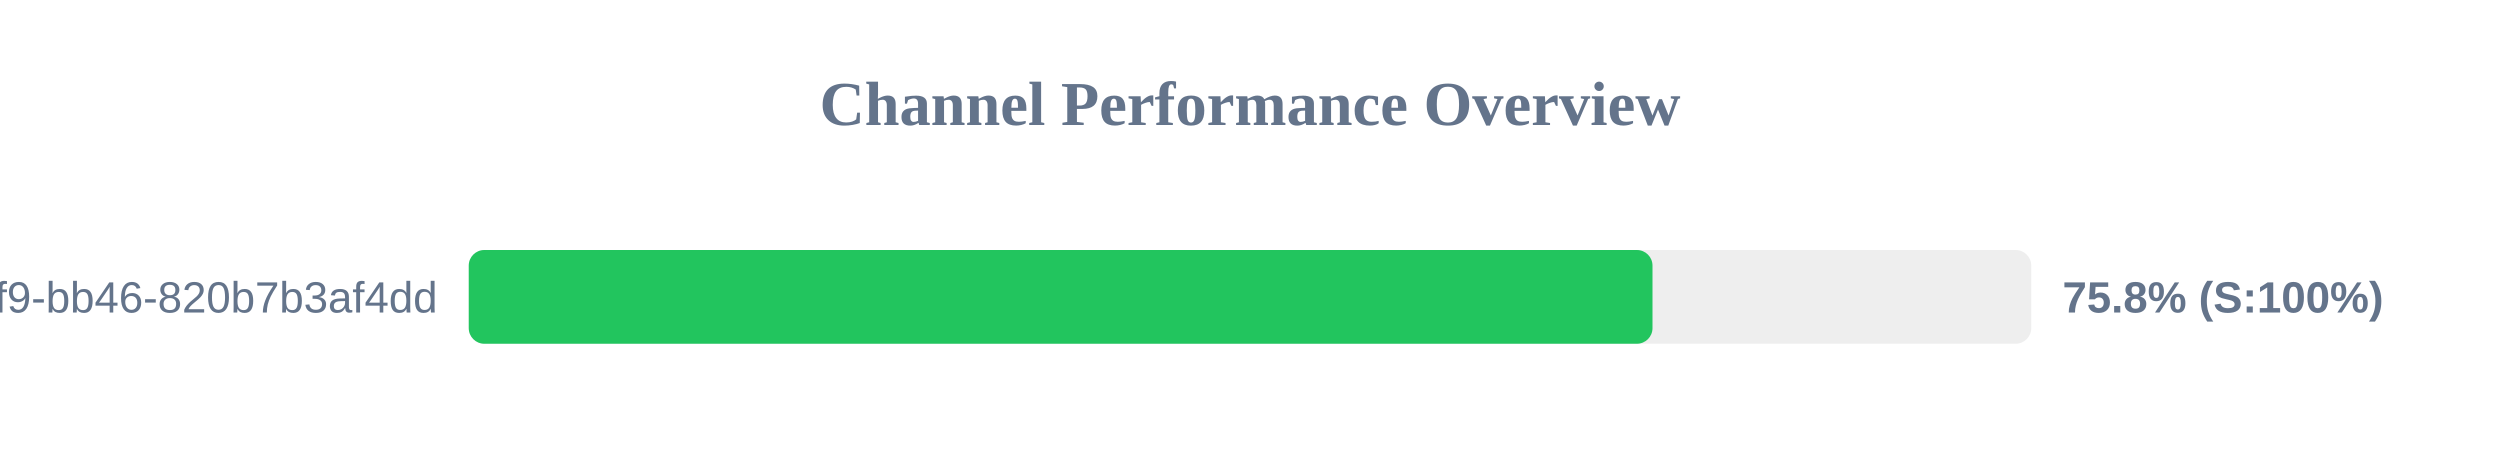
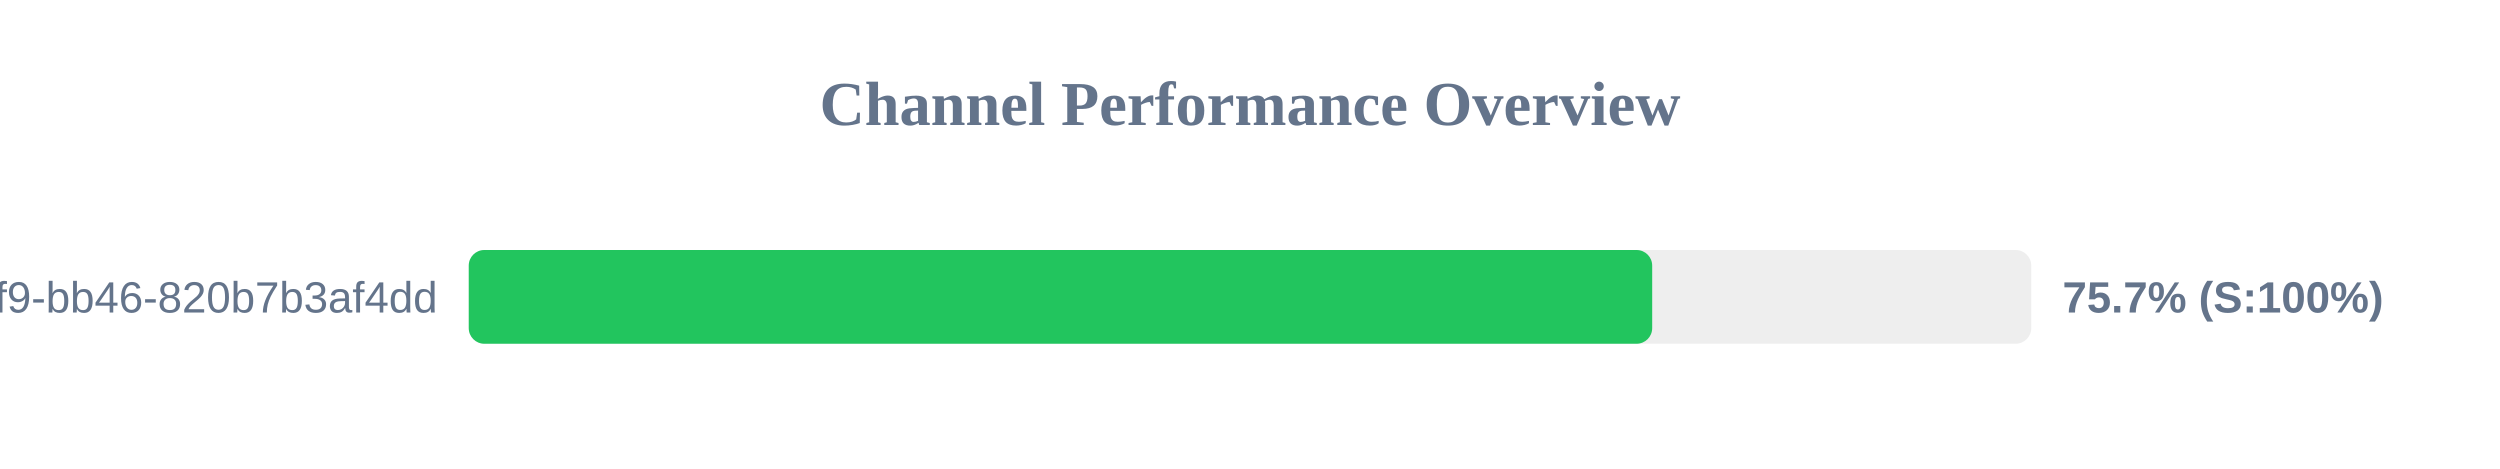
<svg xmlns="http://www.w3.org/2000/svg" width="800" height="150" version="1.1">
  <style>
        .row { font: 14px Arial; fill: #64748b; }
        .score { font: bold 14px Arial; fill: #64748b; }
    </style>
  <text x="400" y="40" text-anchor="middle" font-size="20px" font-weight="bold" fill="#64748b">Channel Performance Overview</text>
  <rect x="150" y="80" width="500" height="30" fill="#eee" rx="5" />
-   <rect x="150" y="80" width="378.8" height="30" fill="#22c55e" rx="5" />
+   <rect x="150" y="80" width="378.7" height="30" fill="#22c55e" rx="5" />
  <text x="140" y="100" text-anchor="end" class="row">?uuid=80b2ac81-ba69-41f9-bb46-820b7b3af4dd</text>
-   <text x="660" y="100" text-anchor="start" class="score">75.8% (S:100%)</text>
+   <text x="660" y="100" text-anchor="start" class="score">75.7% (S:100%)</text>
</svg>
